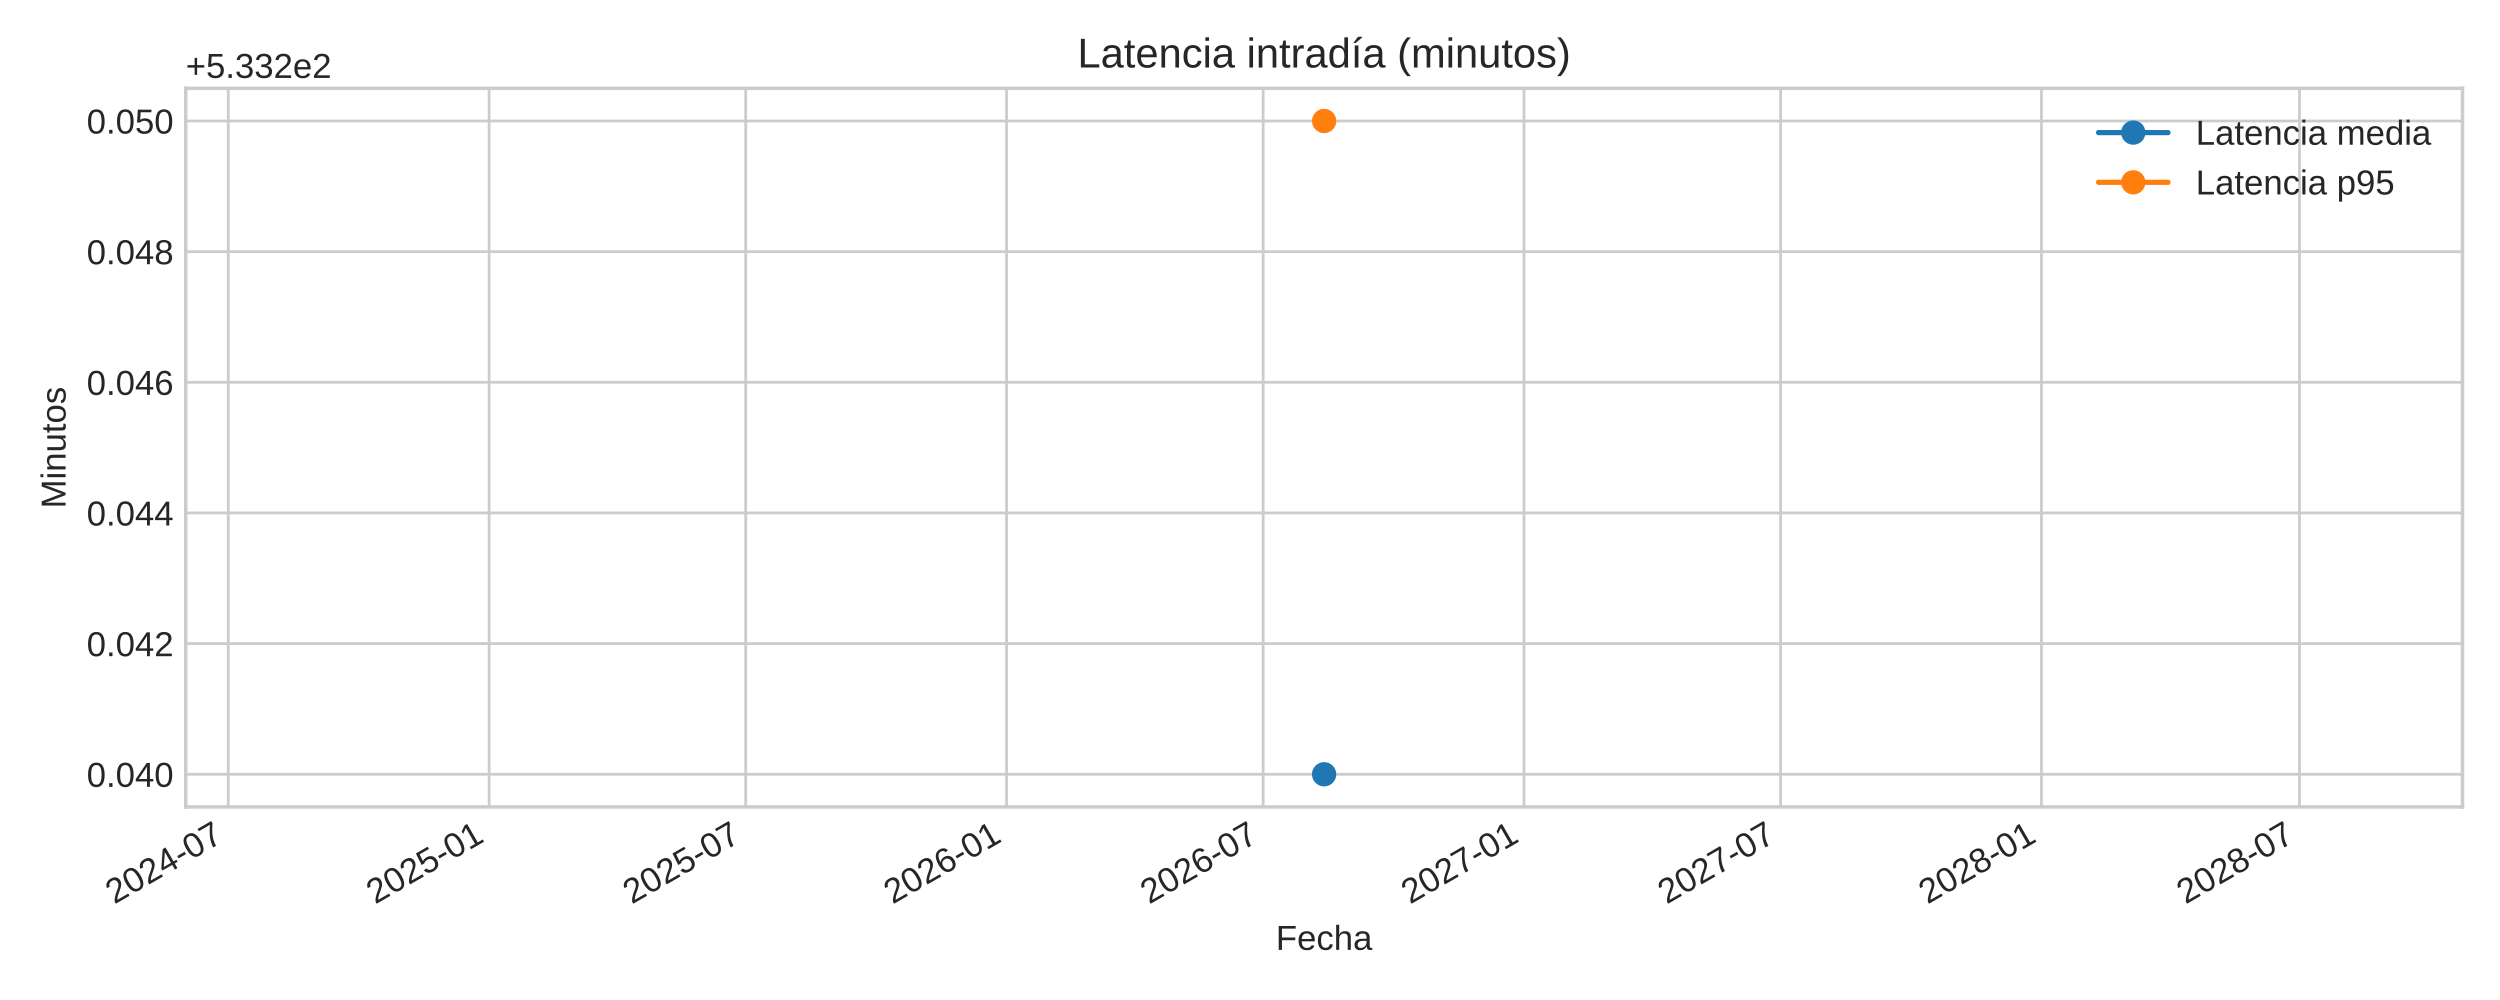
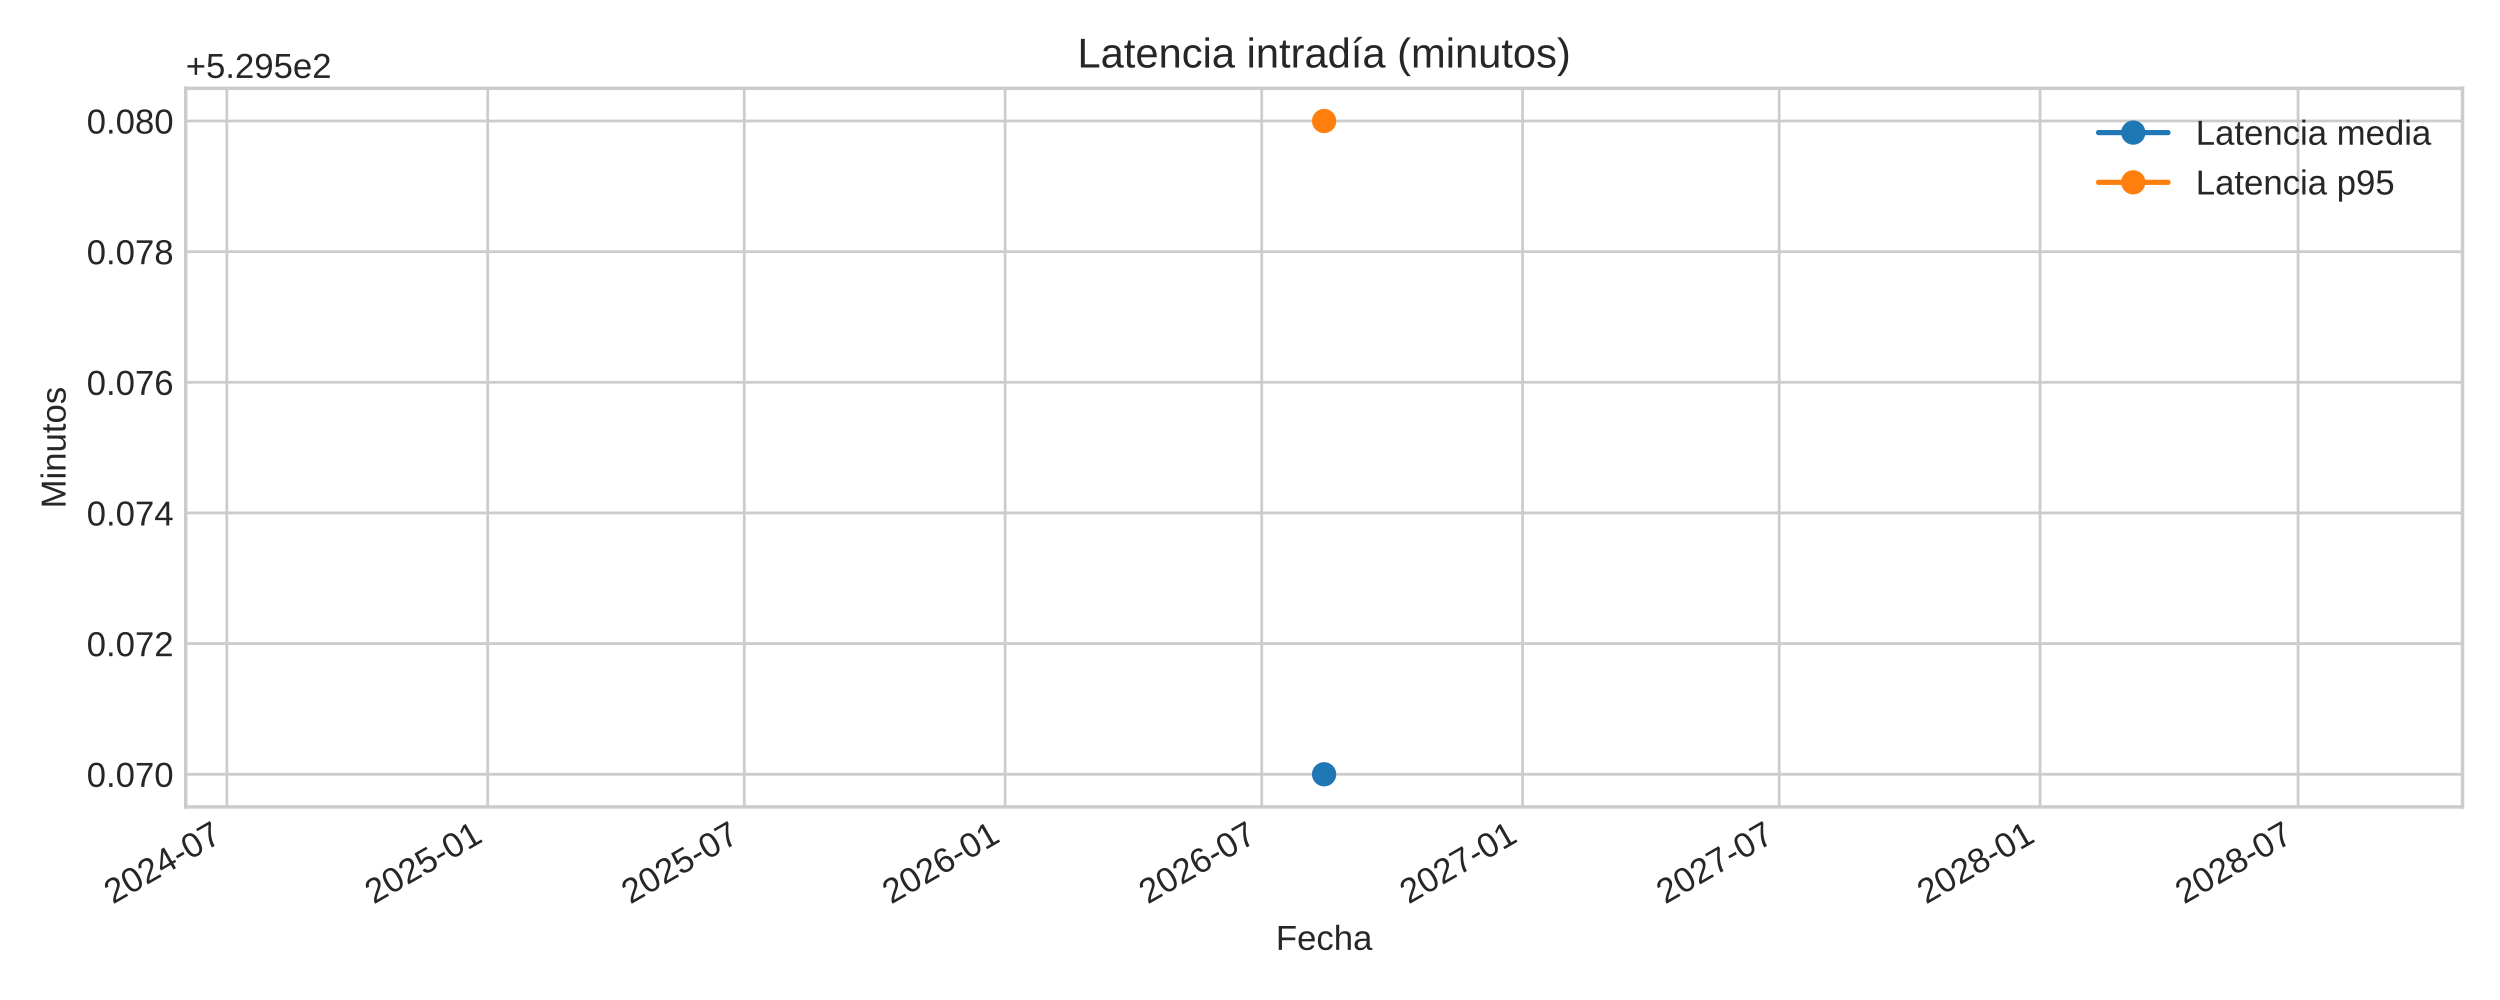
<svg xmlns="http://www.w3.org/2000/svg" xmlns:xlink="http://www.w3.org/1999/xlink" width="720pt" height="288pt" viewBox="0 0 720 288" version="1.1">
  <defs>
    <style type="text/css">*{stroke-linejoin: round; stroke-linecap: butt}</style>
  </defs>
  <g id="figure_1">
    <g id="patch_1">
      <path d="M 0 288  L 720 288  L 720 0  L 0 0  z " style="fill: #ffffff" />
    </g>
    <g id="axes_1">
      <g id="patch_2">
        <path d="M 53.49 232.395  L 709.2 232.395  L 709.2 25.44  L 53.49 25.44  z " style="fill: #ffffff" />
      </g>
      <g id="matplotlib.axis_1">
        <g id="xtick_1">
          <g id="line2d_1">
-             <path d="M 65.739 232.395  L 65.739 25.44  " clip-path="url(#pa0dfdfe27e)" style="fill: none; stroke: #cccccc; stroke-width: 0.8; stroke-linecap: round" />
+             <path d="M 65.33 232.395  L 65.33 25.44  " clip-path="url(#pb2ac62f173)" style="fill: none; stroke: #cccccc; stroke-width: 0.8; stroke-linecap: round" />
          </g>
          <g id="line2d_2" />
          <g id="text_1">
-             <g style="fill: #262626" transform="translate(32.92206 260.5191) rotate(-30) scale(0.1 -0.1)">
+             <g style="fill: #262626" transform="translate(32.51377 260.5191) rotate(-30) scale(0.1 -0.1)">
              <defs>
                <path id="LiberationSans-32" d="M 322 0  L 322 397  Q 481 763 711 1042  Q 941 1322 1194 1548  Q 1447 1775 1695 1969  Q 1944 2163 2144 2356  Q 2344 2550 2467 2762  Q 2591 2975 2591 3244  Q 2591 3606 2378 3806  Q 2166 4006 1788 4006  Q 1428 4006 1195 3811  Q 963 3616 922 3263  L 347 3316  Q 409 3844 795 4156  Q 1181 4469 1788 4469  Q 2453 4469 2811 4155  Q 3169 3841 3169 3263  Q 3169 3006 3051 2753  Q 2934 2500 2703 2247  Q 2472 1994 1819 1463  Q 1459 1169 1246 933  Q 1034 697 941 478  L 3238 478  L 3238 0  L 322 0  z " transform="scale(0.015625)" />
                <path id="LiberationSans-30" d="M 3309 2203  Q 3309 1100 2920 518  Q 2531 -63 1772 -63  Q 1013 -63 631 515  Q 250 1094 250 2203  Q 250 3338 620 3903  Q 991 4469 1791 4469  Q 2569 4469 2939 3897  Q 3309 3325 3309 2203  z M 2738 2203  Q 2738 3156 2517 3584  Q 2297 4013 1791 4013  Q 1272 4013 1045 3591  Q 819 3169 819 2203  Q 819 1266 1048 831  Q 1278 397 1778 397  Q 2275 397 2506 840  Q 2738 1284 2738 2203  z " transform="scale(0.015625)" />
                <path id="LiberationSans-34" d="M 2753 997  L 2753 0  L 2222 0  L 2222 997  L 147 997  L 147 1434  L 2163 4403  L 2753 4403  L 2753 1441  L 3372 1441  L 3372 997  L 2753 997  z M 2222 3769  Q 2216 3750 2134 3603  Q 2053 3456 2013 3397  L 884 1734  L 716 1503  L 666 1441  L 2222 1441  L 2222 3769  z " transform="scale(0.015625)" />
                <path id="LiberationSans-2d" d="M 284 1450  L 284 1950  L 1847 1950  L 1847 1450  L 284 1450  z " transform="scale(0.015625)" />
                <path id="LiberationSans-37" d="M 3238 3947  Q 2563 2916 2284 2331  Q 2006 1747 1867 1178  Q 1728 609 1728 0  L 1141 0  Q 1141 844 1498 1776  Q 1856 2709 2694 3925  L 328 3925  L 328 4403  L 3238 4403  L 3238 3947  z " transform="scale(0.015625)" />
              </defs>
              <use xlink:href="#LiberationSans-32" />
              <use xlink:href="#LiberationSans-30" x="55.615" />
              <use xlink:href="#LiberationSans-32" x="111.23" />
              <use xlink:href="#LiberationSans-34" x="166.846" />
              <use xlink:href="#LiberationSans-2d" x="222.461" />
              <use xlink:href="#LiberationSans-30" x="255.762" />
              <use xlink:href="#LiberationSans-37" x="311.377" />
            </g>
          </g>
        </g>
        <g id="xtick_2">
          <g id="line2d_3">
-             <path d="M 140.864 232.395  L 140.864 25.44  " clip-path="url(#pa0dfdfe27e)" style="fill: none; stroke: #cccccc; stroke-width: 0.8; stroke-linecap: round" />
+             <path d="M 140.455 232.395  L 140.455 25.44  " clip-path="url(#pb2ac62f173)" style="fill: none; stroke: #cccccc; stroke-width: 0.8; stroke-linecap: round" />
          </g>
          <g id="line2d_4" />
          <g id="text_2">
-             <g style="fill: #262626" transform="translate(108.047 260.5191) rotate(-30) scale(0.1 -0.1)">
+             <g style="fill: #262626" transform="translate(107.6387 260.5191) rotate(-30) scale(0.1 -0.1)">
              <defs>
                <path id="LiberationSans-35" d="M 3291 1434  Q 3291 738 2877 337  Q 2463 -63 1728 -63  Q 1113 -63 734 206  Q 356 475 256 984  L 825 1050  Q 1003 397 1741 397  Q 2194 397 2450 670  Q 2706 944 2706 1422  Q 2706 1838 2448 2094  Q 2191 2350 1753 2350  Q 1525 2350 1328 2278  Q 1131 2206 934 2034  L 384 2034  L 531 4403  L 3034 4403  L 3034 3925  L 1044 3925  L 959 2528  Q 1325 2809 1869 2809  Q 2519 2809 2905 2428  Q 3291 2047 3291 1434  z " transform="scale(0.015625)" />
                <path id="LiberationSans-31" d="M 488 0  L 488 478  L 1609 478  L 1609 3866  L 616 3156  L 616 3688  L 1656 4403  L 2175 4403  L 2175 478  L 3247 478  L 3247 0  L 488 0  z " transform="scale(0.015625)" />
              </defs>
              <use xlink:href="#LiberationSans-32" />
              <use xlink:href="#LiberationSans-30" x="55.615" />
              <use xlink:href="#LiberationSans-32" x="111.23" />
              <use xlink:href="#LiberationSans-35" x="166.846" />
              <use xlink:href="#LiberationSans-2d" x="222.461" />
              <use xlink:href="#LiberationSans-30" x="255.762" />
              <use xlink:href="#LiberationSans-31" x="311.377" />
            </g>
          </g>
        </g>
        <g id="xtick_3">
          <g id="line2d_5">
-             <path d="M 214.764 232.395  L 214.764 25.44  " clip-path="url(#pa0dfdfe27e)" style="fill: none; stroke: #cccccc; stroke-width: 0.8; stroke-linecap: round" />
+             <path d="M 214.355 232.395  L 214.355 25.44  " clip-path="url(#pb2ac62f173)" style="fill: none; stroke: #cccccc; stroke-width: 0.8; stroke-linecap: round" />
          </g>
          <g id="line2d_6" />
          <g id="text_3">
-             <g style="fill: #262626" transform="translate(181.9471 260.5191) rotate(-30) scale(0.1 -0.1)">
+             <g style="fill: #262626" transform="translate(181.5388 260.5191) rotate(-30) scale(0.1 -0.1)">
              <use xlink:href="#LiberationSans-32" />
              <use xlink:href="#LiberationSans-30" x="55.615" />
              <use xlink:href="#LiberationSans-32" x="111.23" />
              <use xlink:href="#LiberationSans-35" x="166.846" />
              <use xlink:href="#LiberationSans-2d" x="222.461" />
              <use xlink:href="#LiberationSans-30" x="255.762" />
              <use xlink:href="#LiberationSans-37" x="311.377" />
            </g>
          </g>
        </g>
        <g id="xtick_4">
          <g id="line2d_7">
-             <path d="M 289.889 232.395  L 289.889 25.44  " clip-path="url(#pa0dfdfe27e)" style="fill: none; stroke: #cccccc; stroke-width: 0.8; stroke-linecap: round" />
+             <path d="M 289.48 232.395  L 289.48 25.44  " clip-path="url(#pb2ac62f173)" style="fill: none; stroke: #cccccc; stroke-width: 0.8; stroke-linecap: round" />
          </g>
          <g id="line2d_8" />
          <g id="text_4">
-             <g style="fill: #262626" transform="translate(257.072 260.5191) rotate(-30) scale(0.1 -0.1)">
+             <g style="fill: #262626" transform="translate(256.6637 260.5191) rotate(-30) scale(0.1 -0.1)">
              <defs>
                <path id="LiberationSans-36" d="M 3278 1441  Q 3278 744 2900 340  Q 2522 -63 1856 -63  Q 1113 -63 719 490  Q 325 1044 325 2100  Q 325 3244 734 3856  Q 1144 4469 1900 4469  Q 2897 4469 3156 3572  L 2619 3475  Q 2453 4013 1894 4013  Q 1413 4013 1148 3564  Q 884 3116 884 2266  Q 1038 2550 1316 2698  Q 1594 2847 1953 2847  Q 2563 2847 2920 2465  Q 3278 2084 3278 1441  z M 2706 1416  Q 2706 1894 2472 2153  Q 2238 2413 1819 2413  Q 1425 2413 1183 2183  Q 941 1953 941 1550  Q 941 1041 1192 716  Q 1444 391 1838 391  Q 2244 391 2475 664  Q 2706 938 2706 1416  z " transform="scale(0.015625)" />
              </defs>
              <use xlink:href="#LiberationSans-32" />
              <use xlink:href="#LiberationSans-30" x="55.615" />
              <use xlink:href="#LiberationSans-32" x="111.23" />
              <use xlink:href="#LiberationSans-36" x="166.846" />
              <use xlink:href="#LiberationSans-2d" x="222.461" />
              <use xlink:href="#LiberationSans-30" x="255.762" />
              <use xlink:href="#LiberationSans-31" x="311.377" />
            </g>
          </g>
        </g>
        <g id="xtick_5">
          <g id="line2d_9">
-             <path d="M 363.789 232.395  L 363.789 25.44  " clip-path="url(#pa0dfdfe27e)" style="fill: none; stroke: #cccccc; stroke-width: 0.8; stroke-linecap: round" />
+             <path d="M 363.38 232.395  L 363.38 25.44  " clip-path="url(#pb2ac62f173)" style="fill: none; stroke: #cccccc; stroke-width: 0.8; stroke-linecap: round" />
          </g>
          <g id="line2d_10" />
          <g id="text_5">
-             <g style="fill: #262626" transform="translate(330.9721 260.5191) rotate(-30) scale(0.1 -0.1)">
+             <g style="fill: #262626" transform="translate(330.5638 260.5191) rotate(-30) scale(0.1 -0.1)">
              <use xlink:href="#LiberationSans-32" />
              <use xlink:href="#LiberationSans-30" x="55.615" />
              <use xlink:href="#LiberationSans-32" x="111.23" />
              <use xlink:href="#LiberationSans-36" x="166.846" />
              <use xlink:href="#LiberationSans-2d" x="222.461" />
              <use xlink:href="#LiberationSans-30" x="255.762" />
              <use xlink:href="#LiberationSans-37" x="311.377" />
            </g>
          </g>
        </g>
        <g id="xtick_6">
          <g id="line2d_11">
-             <path d="M 438.914 232.395  L 438.914 25.44  " clip-path="url(#pa0dfdfe27e)" style="fill: none; stroke: #cccccc; stroke-width: 0.8; stroke-linecap: round" />
+             <path d="M 438.505 232.395  L 438.505 25.44  " clip-path="url(#pb2ac62f173)" style="fill: none; stroke: #cccccc; stroke-width: 0.8; stroke-linecap: round" />
          </g>
          <g id="line2d_12" />
          <g id="text_6">
-             <g style="fill: #262626" transform="translate(406.097 260.5191) rotate(-30) scale(0.1 -0.1)">
+             <g style="fill: #262626" transform="translate(405.6887 260.5191) rotate(-30) scale(0.1 -0.1)">
              <use xlink:href="#LiberationSans-32" />
              <use xlink:href="#LiberationSans-30" x="55.615" />
              <use xlink:href="#LiberationSans-32" x="111.23" />
              <use xlink:href="#LiberationSans-37" x="166.846" />
              <use xlink:href="#LiberationSans-2d" x="222.461" />
              <use xlink:href="#LiberationSans-30" x="255.762" />
              <use xlink:href="#LiberationSans-31" x="311.377" />
            </g>
          </g>
        </g>
        <g id="xtick_7">
          <g id="line2d_13">
-             <path d="M 512.814 232.395  L 512.814 25.44  " clip-path="url(#pa0dfdfe27e)" style="fill: none; stroke: #cccccc; stroke-width: 0.8; stroke-linecap: round" />
+             <path d="M 512.405 232.395  L 512.405 25.44  " clip-path="url(#pb2ac62f173)" style="fill: none; stroke: #cccccc; stroke-width: 0.8; stroke-linecap: round" />
          </g>
          <g id="line2d_14" />
          <g id="text_7">
-             <g style="fill: #262626" transform="translate(479.9971 260.5191) rotate(-30) scale(0.1 -0.1)">
+             <g style="fill: #262626" transform="translate(479.5888 260.5191) rotate(-30) scale(0.1 -0.1)">
              <use xlink:href="#LiberationSans-32" />
              <use xlink:href="#LiberationSans-30" x="55.615" />
              <use xlink:href="#LiberationSans-32" x="111.23" />
              <use xlink:href="#LiberationSans-37" x="166.846" />
              <use xlink:href="#LiberationSans-2d" x="222.461" />
              <use xlink:href="#LiberationSans-30" x="255.762" />
              <use xlink:href="#LiberationSans-37" x="311.377" />
            </g>
          </g>
        </g>
        <g id="xtick_8">
          <g id="line2d_15">
-             <path d="M 587.939 232.395  L 587.939 25.44  " clip-path="url(#pa0dfdfe27e)" style="fill: none; stroke: #cccccc; stroke-width: 0.8; stroke-linecap: round" />
+             <path d="M 587.53 232.395  L 587.53 25.44  " clip-path="url(#pb2ac62f173)" style="fill: none; stroke: #cccccc; stroke-width: 0.8; stroke-linecap: round" />
          </g>
          <g id="line2d_16" />
          <g id="text_8">
-             <g style="fill: #262626" transform="translate(555.122 260.5191) rotate(-30) scale(0.1 -0.1)">
+             <g style="fill: #262626" transform="translate(554.7137 260.5191) rotate(-30) scale(0.1 -0.1)">
              <defs>
                <path id="LiberationSans-38" d="M 3281 1228  Q 3281 619 2893 278  Q 2506 -63 1781 -63  Q 1075 -63 676 271  Q 278 606 278 1222  Q 278 1653 525 1947  Q 772 2241 1156 2303  L 1156 2316  Q 797 2400 589 2681  Q 381 2963 381 3341  Q 381 3844 757 4156  Q 1134 4469 1769 4469  Q 2419 4469 2795 4162  Q 3172 3856 3172 3334  Q 3172 2956 2962 2675  Q 2753 2394 2391 2322  L 2391 2309  Q 2813 2241 3047 1952  Q 3281 1663 3281 1228  z M 2588 3303  Q 2588 4050 1769 4050  Q 1372 4050 1164 3862  Q 956 3675 956 3303  Q 956 2925 1170 2726  Q 1384 2528 1775 2528  Q 2172 2528 2380 2711  Q 2588 2894 2588 3303  z M 2697 1281  Q 2697 1691 2453 1898  Q 2209 2106 1769 2106  Q 1341 2106 1100 1882  Q 859 1659 859 1269  Q 859 359 1788 359  Q 2247 359 2472 579  Q 2697 800 2697 1281  z " transform="scale(0.015625)" />
              </defs>
              <use xlink:href="#LiberationSans-32" />
              <use xlink:href="#LiberationSans-30" x="55.615" />
              <use xlink:href="#LiberationSans-32" x="111.23" />
              <use xlink:href="#LiberationSans-38" x="166.846" />
              <use xlink:href="#LiberationSans-2d" x="222.461" />
              <use xlink:href="#LiberationSans-30" x="255.762" />
              <use xlink:href="#LiberationSans-31" x="311.377" />
            </g>
          </g>
        </g>
        <g id="xtick_9">
          <g id="line2d_17">
-             <path d="M 662.247 232.395  L 662.247 25.44  " clip-path="url(#pa0dfdfe27e)" style="fill: none; stroke: #cccccc; stroke-width: 0.8; stroke-linecap: round" />
+             <path d="M 661.839 232.395  L 661.839 25.44  " clip-path="url(#pb2ac62f173)" style="fill: none; stroke: #cccccc; stroke-width: 0.8; stroke-linecap: round" />
          </g>
          <g id="line2d_18" />
          <g id="text_9">
-             <g style="fill: #262626" transform="translate(629.4303 260.5191) rotate(-30) scale(0.1 -0.1)">
+             <g style="fill: #262626" transform="translate(629.0221 260.5191) rotate(-30) scale(0.1 -0.1)">
              <use xlink:href="#LiberationSans-32" />
              <use xlink:href="#LiberationSans-30" x="55.615" />
              <use xlink:href="#LiberationSans-32" x="111.23" />
              <use xlink:href="#LiberationSans-38" x="166.846" />
              <use xlink:href="#LiberationSans-2d" x="222.461" />
              <use xlink:href="#LiberationSans-30" x="255.762" />
              <use xlink:href="#LiberationSans-37" x="311.377" />
            </g>
          </g>
        </g>
        <g id="text_10">
          <g style="fill: #262626" transform="translate(367.4497 273.563) scale(0.1 -0.1)">
            <defs>
              <path id="LiberationSans-46" d="M 1122 3916  L 1122 2278  L 3578 2278  L 3578 1784  L 1122 1784  L 1122 0  L 525 0  L 525 4403  L 3653 4403  L 3653 3916  L 1122 3916  z " transform="scale(0.015625)" />
              <path id="LiberationSans-65" d="M 863 1572  Q 863 991 1103 675  Q 1344 359 1806 359  Q 2172 359 2392 506  Q 2613 653 2691 878  L 3184 738  Q 2881 -63 1806 -63  Q 1056 -63 664 384  Q 272 831 272 1713  Q 272 2550 664 2997  Q 1056 3444 1784 3444  Q 3275 3444 3275 1647  L 3275 1572  L 863 1572  z M 2694 2003  Q 2647 2538 2422 2783  Q 2197 3028 1775 3028  Q 1366 3028 1127 2754  Q 888 2481 869 2003  L 2694 2003  z " transform="scale(0.015625)" />
              <path id="LiberationSans-63" d="M 859 1706  Q 859 1031 1071 706  Q 1284 381 1713 381  Q 2013 381 2214 543  Q 2416 706 2463 1044  L 3031 1006  Q 2966 519 2616 228  Q 2266 -63 1728 -63  Q 1019 -63 645 385  Q 272 834 272 1694  Q 272 2547 647 2995  Q 1022 3444 1722 3444  Q 2241 3444 2583 3175  Q 2925 2906 3013 2434  L 2434 2391  Q 2391 2672 2212 2837  Q 2034 3003 1706 3003  Q 1259 3003 1059 2706  Q 859 2409 859 1706  z " transform="scale(0.015625)" />
              <path id="LiberationSans-68" d="M 991 2803  Q 1172 3134 1426 3289  Q 1681 3444 2072 3444  Q 2622 3444 2883 3170  Q 3144 2897 3144 2253  L 3144 0  L 2578 0  L 2578 2144  Q 2578 2500 2512 2673  Q 2447 2847 2297 2928  Q 2147 3009 1881 3009  Q 1484 3009 1245 2734  Q 1006 2459 1006 1994  L 1006 0  L 444 0  L 444 4638  L 1006 4638  L 1006 3431  Q 1006 3241 995 3037  Q 984 2834 981 2803  L 991 2803  z " transform="scale(0.015625)" />
              <path id="LiberationSans-61" d="M 1294 -63  Q 784 -63 528 206  Q 272 475 272 944  Q 272 1469 617 1750  Q 963 2031 1731 2050  L 2491 2063  L 2491 2247  Q 2491 2659 2316 2837  Q 2141 3016 1766 3016  Q 1388 3016 1216 2887  Q 1044 2759 1009 2478  L 422 2531  Q 566 3444 1778 3444  Q 2416 3444 2737 3151  Q 3059 2859 3059 2306  L 3059 850  Q 3059 600 3125 473  Q 3191 347 3375 347  Q 3456 347 3559 369  L 3559 19  Q 3347 -31 3125 -31  Q 2813 -31 2670 133  Q 2528 297 2509 647  L 2491 647  Q 2275 259 1989 98  Q 1703 -63 1294 -63  z M 1422 359  Q 1731 359 1972 500  Q 2213 641 2352 886  Q 2491 1131 2491 1391  L 2491 1669  L 1875 1656  Q 1478 1650 1273 1575  Q 1069 1500 959 1344  Q 850 1188 850 934  Q 850 659 998 509  Q 1147 359 1422 359  z " transform="scale(0.015625)" />
            </defs>
            <use xlink:href="#LiberationSans-46" />
            <use xlink:href="#LiberationSans-65" x="61.084" />
            <use xlink:href="#LiberationSans-63" x="116.699" />
            <use xlink:href="#LiberationSans-68" x="166.699" />
            <use xlink:href="#LiberationSans-61" x="222.314" />
          </g>
        </g>
      </g>
      <g id="matplotlib.axis_2">
        <g id="ytick_1">
          <g id="line2d_19">
-             <path d="M 53.49 222.988  L 709.2 222.988  " clip-path="url(#pa0dfdfe27e)" style="fill: none; stroke: #cccccc; stroke-width: 0.8; stroke-linecap: round" />
+             <path d="M 53.49 222.988  L 709.2 222.988  " clip-path="url(#pb2ac62f173)" style="fill: none; stroke: #cccccc; stroke-width: 0.8; stroke-linecap: round" />
          </g>
          <g id="line2d_20" />
          <g id="text_11">
            <g style="fill: #262626" transform="translate(24.96813 226.6118) scale(0.1 -0.1)">
              <defs>
                <path id="LiberationSans-2e" d="M 584 0  L 584 684  L 1194 684  L 1194 0  L 584 0  z " transform="scale(0.015625)" />
              </defs>
              <use xlink:href="#LiberationSans-30" />
              <use xlink:href="#LiberationSans-2e" x="55.615" />
              <use xlink:href="#LiberationSans-30" x="83.398" />
-               <use xlink:href="#LiberationSans-34" x="139.014" />
+               <use xlink:href="#LiberationSans-37" x="139.014" />
              <use xlink:href="#LiberationSans-30" x="194.629" />
            </g>
          </g>
        </g>
        <g id="ytick_2">
          <g id="line2d_21">
-             <path d="M 53.49 185.36  L 709.2 185.36  " clip-path="url(#pa0dfdfe27e)" style="fill: none; stroke: #cccccc; stroke-width: 0.8; stroke-linecap: round" />
+             <path d="M 53.49 185.36  L 709.2 185.36  " clip-path="url(#pb2ac62f173)" style="fill: none; stroke: #cccccc; stroke-width: 0.8; stroke-linecap: round" />
          </g>
          <g id="line2d_22" />
          <g id="text_12">
            <g style="fill: #262626" transform="translate(24.96813 188.9836) scale(0.1 -0.1)">
              <use xlink:href="#LiberationSans-30" />
              <use xlink:href="#LiberationSans-2e" x="55.615" />
              <use xlink:href="#LiberationSans-30" x="83.398" />
-               <use xlink:href="#LiberationSans-34" x="139.014" />
+               <use xlink:href="#LiberationSans-37" x="139.014" />
              <use xlink:href="#LiberationSans-32" x="194.629" />
            </g>
          </g>
        </g>
        <g id="ytick_3">
          <g id="line2d_23">
-             <path d="M 53.49 147.732  L 709.2 147.732  " clip-path="url(#pa0dfdfe27e)" style="fill: none; stroke: #cccccc; stroke-width: 0.8; stroke-linecap: round" />
+             <path d="M 53.49 147.732  L 709.2 147.732  " clip-path="url(#pb2ac62f173)" style="fill: none; stroke: #cccccc; stroke-width: 0.8; stroke-linecap: round" />
          </g>
          <g id="line2d_24" />
          <g id="text_13">
            <g style="fill: #262626" transform="translate(24.96813 151.3553) scale(0.1 -0.1)">
              <use xlink:href="#LiberationSans-30" />
              <use xlink:href="#LiberationSans-2e" x="55.615" />
              <use xlink:href="#LiberationSans-30" x="83.398" />
-               <use xlink:href="#LiberationSans-34" x="139.014" />
+               <use xlink:href="#LiberationSans-37" x="139.014" />
              <use xlink:href="#LiberationSans-34" x="194.629" />
            </g>
          </g>
        </g>
        <g id="ytick_4">
          <g id="line2d_25">
-             <path d="M 53.49 110.104  L 709.2 110.104  " clip-path="url(#pa0dfdfe27e)" style="fill: none; stroke: #cccccc; stroke-width: 0.8; stroke-linecap: round" />
+             <path d="M 53.49 110.104  L 709.2 110.104  " clip-path="url(#pb2ac62f173)" style="fill: none; stroke: #cccccc; stroke-width: 0.8; stroke-linecap: round" />
          </g>
          <g id="line2d_26" />
          <g id="text_14">
            <g style="fill: #262626" transform="translate(24.96813 113.727) scale(0.1 -0.1)">
              <use xlink:href="#LiberationSans-30" />
              <use xlink:href="#LiberationSans-2e" x="55.615" />
              <use xlink:href="#LiberationSans-30" x="83.398" />
-               <use xlink:href="#LiberationSans-34" x="139.014" />
+               <use xlink:href="#LiberationSans-37" x="139.014" />
              <use xlink:href="#LiberationSans-36" x="194.629" />
            </g>
          </g>
        </g>
        <g id="ytick_5">
          <g id="line2d_27">
-             <path d="M 53.49 72.475  L 709.2 72.475  " clip-path="url(#pa0dfdfe27e)" style="fill: none; stroke: #cccccc; stroke-width: 0.8; stroke-linecap: round" />
+             <path d="M 53.49 72.475  L 709.2 72.475  " clip-path="url(#pb2ac62f173)" style="fill: none; stroke: #cccccc; stroke-width: 0.8; stroke-linecap: round" />
          </g>
          <g id="line2d_28" />
          <g id="text_15">
            <g style="fill: #262626" transform="translate(24.96813 76.09877) scale(0.1 -0.1)">
              <use xlink:href="#LiberationSans-30" />
              <use xlink:href="#LiberationSans-2e" x="55.615" />
              <use xlink:href="#LiberationSans-30" x="83.398" />
-               <use xlink:href="#LiberationSans-34" x="139.014" />
+               <use xlink:href="#LiberationSans-37" x="139.014" />
              <use xlink:href="#LiberationSans-38" x="194.629" />
            </g>
          </g>
        </g>
        <g id="ytick_6">
          <g id="line2d_29">
-             <path d="M 53.49 34.847  L 709.2 34.847  " clip-path="url(#pa0dfdfe27e)" style="fill: none; stroke: #cccccc; stroke-width: 0.8; stroke-linecap: round" />
+             <path d="M 53.49 34.847  L 709.2 34.847  " clip-path="url(#pb2ac62f173)" style="fill: none; stroke: #cccccc; stroke-width: 0.8; stroke-linecap: round" />
          </g>
          <g id="line2d_30" />
          <g id="text_16">
            <g style="fill: #262626" transform="translate(24.96813 38.4705) scale(0.1 -0.1)">
              <use xlink:href="#LiberationSans-30" />
              <use xlink:href="#LiberationSans-2e" x="55.615" />
              <use xlink:href="#LiberationSans-30" x="83.398" />
-               <use xlink:href="#LiberationSans-35" x="139.014" />
+               <use xlink:href="#LiberationSans-38" x="139.014" />
              <use xlink:href="#LiberationSans-30" x="194.629" />
            </g>
          </g>
        </g>
        <g id="text_17">
          <g style="fill: #262626" transform="translate(18.89313 146.424) rotate(-90) scale(0.1 -0.1)">
            <defs>
              <path id="LiberationSans-4d" d="M 4269 0  L 4269 2938  Q 4269 3425 4297 3875  Q 4144 3316 4022 3000  L 2884 0  L 2466 0  L 1313 3000  L 1138 3531  L 1034 3875  L 1044 3528  L 1056 2938  L 1056 0  L 525 0  L 525 4403  L 1309 4403  L 2481 1350  Q 2544 1166 2601 955  Q 2659 744 2678 650  Q 2703 775 2783 1029  Q 2863 1284 2891 1350  L 4041 4403  L 4806 4403  L 4806 0  L 4269 0  z " transform="scale(0.015625)" />
              <path id="LiberationSans-69" d="M 428 4100  L 428 4638  L 991 4638  L 991 4100  L 428 4100  z M 428 0  L 428 3381  L 991 3381  L 991 0  L 428 0  z " transform="scale(0.015625)" />
              <path id="LiberationSans-6e" d="M 2578 0  L 2578 2144  Q 2578 2478 2512 2662  Q 2447 2847 2303 2928  Q 2159 3009 1881 3009  Q 1475 3009 1240 2731  Q 1006 2453 1006 1959  L 1006 0  L 444 0  L 444 2659  Q 444 3250 425 3381  L 956 3381  Q 959 3366 962 3297  Q 966 3228 970 3139  Q 975 3050 981 2803  L 991 2803  Q 1184 3153 1439 3298  Q 1694 3444 2072 3444  Q 2628 3444 2886 3167  Q 3144 2891 3144 2253  L 3144 0  L 2578 0  z " transform="scale(0.015625)" />
              <path id="LiberationSans-75" d="M 981 3381  L 981 1238  Q 981 903 1047 718  Q 1113 534 1256 453  Q 1400 372 1678 372  Q 2084 372 2318 650  Q 2553 928 2553 1422  L 2553 3381  L 3116 3381  L 3116 722  Q 3116 131 3134 0  L 2603 0  Q 2600 16 2597 84  Q 2594 153 2589 242  Q 2584 331 2578 578  L 2569 578  Q 2375 228 2120 82  Q 1866 -63 1488 -63  Q 931 -63 673 214  Q 416 491 416 1128  L 416 3381  L 981 3381  z " transform="scale(0.015625)" />
              <path id="LiberationSans-74" d="M 1731 25  Q 1453 -50 1163 -50  Q 488 -50 488 716  L 488 2972  L 97 2972  L 97 3381  L 509 3381  L 675 4138  L 1050 4138  L 1050 3381  L 1675 3381  L 1675 2972  L 1050 2972  L 1050 838  Q 1050 594 1129 495  Q 1209 397 1406 397  Q 1519 397 1731 441  L 1731 25  z " transform="scale(0.015625)" />
              <path id="LiberationSans-6f" d="M 3291 1694  Q 3291 806 2900 371  Q 2509 -63 1766 -63  Q 1025 -63 647 389  Q 269 841 269 1694  Q 269 3444 1784 3444  Q 2559 3444 2925 3017  Q 3291 2591 3291 1694  z M 2700 1694  Q 2700 2394 2492 2711  Q 2284 3028 1794 3028  Q 1300 3028 1079 2704  Q 859 2381 859 1694  Q 859 1025 1076 689  Q 1294 353 1759 353  Q 2266 353 2483 678  Q 2700 1003 2700 1694  z " transform="scale(0.015625)" />
              <path id="LiberationSans-73" d="M 2969 934  Q 2969 456 2608 196  Q 2247 -63 1597 -63  Q 966 -63 623 145  Q 281 353 178 794  L 675 891  Q 747 619 972 492  Q 1197 366 1597 366  Q 2025 366 2223 497  Q 2422 628 2422 891  Q 2422 1091 2284 1216  Q 2147 1341 1841 1422  L 1438 1528  Q 953 1653 748 1773  Q 544 1894 428 2066  Q 313 2238 313 2488  Q 313 2950 642 3192  Q 972 3434 1603 3434  Q 2163 3434 2492 3237  Q 2822 3041 2909 2606  L 2403 2544  Q 2356 2769 2151 2889  Q 1947 3009 1603 3009  Q 1222 3009 1040 2893  Q 859 2778 859 2544  Q 859 2400 934 2306  Q 1009 2213 1156 2147  Q 1303 2081 1775 1966  Q 2222 1853 2419 1758  Q 2616 1663 2730 1547  Q 2844 1431 2906 1279  Q 2969 1128 2969 934  z " transform="scale(0.015625)" />
            </defs>
            <use xlink:href="#LiberationSans-4d" />
            <use xlink:href="#LiberationSans-69" x="83.301" />
            <use xlink:href="#LiberationSans-6e" x="105.518" />
            <use xlink:href="#LiberationSans-75" x="161.133" />
            <use xlink:href="#LiberationSans-74" x="216.748" />
            <use xlink:href="#LiberationSans-6f" x="244.531" />
            <use xlink:href="#LiberationSans-73" x="300.146" />
          </g>
        </g>
        <g id="text_18">
          <g style="fill: #262626" transform="translate(53.49 22.44) scale(0.1 -0.1)">
            <defs>
              <path id="LiberationSans-2b" d="M 2097 1900  L 2097 563  L 1638 563  L 1638 1900  L 313 1900  L 313 2356  L 1638 2356  L 1638 3694  L 2097 3694  L 2097 2356  L 3422 2356  L 3422 1900  L 2097 1900  z " transform="scale(0.015625)" />
-               <path id="LiberationSans-33" d="M 3278 1216  Q 3278 606 2890 271  Q 2503 -63 1784 -63  Q 1116 -63 717 239  Q 319 541 244 1131  L 825 1184  Q 938 403 1784 403  Q 2209 403 2451 612  Q 2694 822 2694 1234  Q 2694 1594 2417 1795  Q 2141 1997 1619 1997  L 1300 1997  L 1300 2484  L 1606 2484  Q 2069 2484 2323 2686  Q 2578 2888 2578 3244  Q 2578 3597 2370 3801  Q 2163 4006 1753 4006  Q 1381 4006 1151 3815  Q 922 3625 884 3278  L 319 3322  Q 381 3863 767 4166  Q 1153 4469 1759 4469  Q 2422 4469 2789 4161  Q 3156 3853 3156 3303  Q 3156 2881 2920 2617  Q 2684 2353 2234 2259  L 2234 2247  Q 2728 2194 3003 1916  Q 3278 1638 3278 1216  z " transform="scale(0.015625)" />
+               <path id="LiberationSans-39" d="M 3256 2291  Q 3256 1156 2842 546  Q 2428 -63 1663 -63  Q 1147 -63 836 154  Q 525 372 391 856  L 928 941  Q 1097 391 1672 391  Q 2156 391 2422 841  Q 2688 1291 2700 2125  Q 2575 1844 2272 1673  Q 1969 1503 1606 1503  Q 1013 1503 656 1909  Q 300 2316 300 2988  Q 300 3678 687 4073  Q 1075 4469 1766 4469  Q 2500 4469 2878 3925  Q 3256 3381 3256 2291  z M 2644 2834  Q 2644 3366 2400 3689  Q 2156 4013 1747 4013  Q 1341 4013 1106 3736  Q 872 3459 872 2988  Q 872 2506 1106 2226  Q 1341 1947 1741 1947  Q 1984 1947 2193 2058  Q 2403 2169 2523 2372  Q 2644 2575 2644 2834  z " transform="scale(0.015625)" />
            </defs>
            <use xlink:href="#LiberationSans-2b" />
            <use xlink:href="#LiberationSans-35" x="58.398" />
            <use xlink:href="#LiberationSans-2e" x="114.014" />
-             <use xlink:href="#LiberationSans-33" x="141.797" />
-             <use xlink:href="#LiberationSans-33" x="197.412" />
-             <use xlink:href="#LiberationSans-32" x="253.027" />
+             <use xlink:href="#LiberationSans-32" x="141.797" />
+             <use xlink:href="#LiberationSans-39" x="197.412" />
+             <use xlink:href="#LiberationSans-35" x="253.027" />
            <use xlink:href="#LiberationSans-65" x="308.643" />
            <use xlink:href="#LiberationSans-32" x="364.258" />
          </g>
        </g>
      </g>
      <g id="line2d_31">
-         <path d="M 381.345 222.988  " clip-path="url(#pa0dfdfe27e)" style="fill: none; stroke: #1f77b4; stroke-width: 1.5; stroke-linecap: round" />
+         <path d="M 381.345 222.988  " clip-path="url(#pb2ac62f173)" style="fill: none; stroke: #1f77b4; stroke-width: 1.5; stroke-linecap: round" />
        <defs>
-           <path id="mb1e5bae949" d="M 0 3  C 0.796 3 1.559 2.684 2.121 2.121  C 2.684 1.559 3 0.796 3 0  C 3 -0.796 2.684 -1.559 2.121 -2.121  C 1.559 -2.684 0.796 -3 0 -3  C -0.796 -3 -1.559 -2.684 -2.121 -2.121  C -2.684 -1.559 -3 -0.796 -3 0  C -3 0.796 -2.684 1.559 -2.121 2.121  C -1.559 2.684 -0.796 3 0 3  z " style="stroke: #1f77b4" />
+           <path id="m710bde44bb" d="M 0 3  C 0.796 3 1.559 2.684 2.121 2.121  C 2.684 1.559 3 0.796 3 0  C 3 -0.796 2.684 -1.559 2.121 -2.121  C 1.559 -2.684 0.796 -3 0 -3  C -0.796 -3 -1.559 -2.684 -2.121 -2.121  C -2.684 -1.559 -3 -0.796 -3 0  C -3 0.796 -2.684 1.559 -2.121 2.121  C -1.559 2.684 -0.796 3 0 3  z " style="stroke: #1f77b4" />
        </defs>
-         <g clip-path="url(#pa0dfdfe27e)">
-           <use xlink:href="#mb1e5bae949" x="381.345" y="222.988" style="fill: #1f77b4; stroke: #1f77b4" />
+         <g clip-path="url(#pb2ac62f173)">
+           <use xlink:href="#m710bde44bb" x="381.345" y="222.988" style="fill: #1f77b4; stroke: #1f77b4" />
        </g>
      </g>
      <g id="line2d_32">
-         <path d="M 381.345 34.847  " clip-path="url(#pa0dfdfe27e)" style="fill: none; stroke: #ff7f0e; stroke-width: 1.5; stroke-linecap: round" />
+         <path d="M 381.345 34.847  " clip-path="url(#pb2ac62f173)" style="fill: none; stroke: #ff7f0e; stroke-width: 1.5; stroke-linecap: round" />
        <defs>
-           <path id="m0e2713625b" d="M 0 3  C 0.796 3 1.559 2.684 2.121 2.121  C 2.684 1.559 3 0.796 3 0  C 3 -0.796 2.684 -1.559 2.121 -2.121  C 1.559 -2.684 0.796 -3 0 -3  C -0.796 -3 -1.559 -2.684 -2.121 -2.121  C -2.684 -1.559 -3 -0.796 -3 0  C -3 0.796 -2.684 1.559 -2.121 2.121  C -1.559 2.684 -0.796 3 0 3  z " style="stroke: #ff7f0e" />
+           <path id="m6dd1d95fa1" d="M 0 3  C 0.796 3 1.559 2.684 2.121 2.121  C 2.684 1.559 3 0.796 3 0  C 3 -0.796 2.684 -1.559 2.121 -2.121  C 1.559 -2.684 0.796 -3 0 -3  C -0.796 -3 -1.559 -2.684 -2.121 -2.121  C -2.684 -1.559 -3 -0.796 -3 0  C -3 0.796 -2.684 1.559 -2.121 2.121  C -1.559 2.684 -0.796 3 0 3  z " style="stroke: #ff7f0e" />
        </defs>
-         <g clip-path="url(#pa0dfdfe27e)">
-           <use xlink:href="#m0e2713625b" x="381.345" y="34.847" style="fill: #ff7f0e; stroke: #ff7f0e" />
+         <g clip-path="url(#pb2ac62f173)">
+           <use xlink:href="#m6dd1d95fa1" x="381.345" y="34.847" style="fill: #ff7f0e; stroke: #ff7f0e" />
        </g>
      </g>
      <g id="patch_3">
        <path d="M 53.49 232.395  L 53.49 25.44  " style="fill: none; stroke: #cccccc; stroke-linejoin: miter; stroke-linecap: square" />
      </g>
      <g id="patch_4">
        <path d="M 709.2 232.395  L 709.2 25.44  " style="fill: none; stroke: #cccccc; stroke-linejoin: miter; stroke-linecap: square" />
      </g>
      <g id="patch_5">
        <path d="M 53.49 232.395  L 709.2 232.395  " style="fill: none; stroke: #cccccc; stroke-linejoin: miter; stroke-linecap: square" />
      </g>
      <g id="patch_6">
        <path d="M 53.49 25.44  L 709.2 25.44  " style="fill: none; stroke: #cccccc; stroke-linejoin: miter; stroke-linecap: square" />
      </g>
      <g id="text_19">
        <g style="fill: #262626" transform="translate(310.3144 19.44) scale(0.12 -0.12)">
          <defs>
            <path id="LiberationSans-4c" d="M 525 0  L 525 4403  L 1122 4403  L 1122 488  L 3347 488  L 3347 0  L 525 0  z " transform="scale(0.015625)" />
            <path id="LiberationSans-20" transform="scale(0.015625)" />
            <path id="LiberationSans-72" d="M 444 0  L 444 2594  Q 444 2950 425 3381  L 956 3381  Q 981 2806 981 2691  L 994 2691  Q 1128 3125 1303 3284  Q 1478 3444 1797 3444  Q 1909 3444 2025 3413  L 2025 2897  Q 1913 2928 1725 2928  Q 1375 2928 1190 2626  Q 1006 2325 1006 1763  L 1006 0  L 444 0  z " transform="scale(0.015625)" />
            <path id="LiberationSans-64" d="M 2566 544  Q 2409 219 2151 78  Q 1894 -63 1513 -63  Q 872 -63 570 368  Q 269 800 269 1675  Q 269 3444 1513 3444  Q 1897 3444 2153 3303  Q 2409 3163 2566 2856  L 2572 2856  L 2566 3234  L 2566 4638  L 3128 4638  L 3128 697  Q 3128 169 3147 0  L 2609 0  Q 2600 50 2589 231  Q 2578 413 2578 544  L 2566 544  z M 859 1694  Q 859 984 1046 678  Q 1234 372 1656 372  Q 2134 372 2350 703  Q 2566 1034 2566 1731  Q 2566 2403 2350 2715  Q 2134 3028 1663 3028  Q 1238 3028 1048 2714  Q 859 2400 859 1694  z " transform="scale(0.015625)" />
            <path id="LiberationSans-ed" d="M 606 0  L 606 3381  L 1169 3381  L 1169 0  L 606 0  z M 425 3753  L 425 3816  L 1103 4713  L 1750 4713  L 1750 4622  L 719 3753  L 425 3753  z " transform="scale(0.015625)" />
            <path id="LiberationSans-28" d="M 397 1663  Q 397 2566 680 3284  Q 963 4003 1550 4638  L 2094 4638  Q 1509 3988 1236 3256  Q 963 2525 963 1656  Q 963 791 1233 62  Q 1503 -666 2094 -1325  L 1550 -1325  Q 959 -688 678 32  Q 397 753 397 1650  L 397 1663  z " transform="scale(0.015625)" />
            <path id="LiberationSans-6d" d="M 2400 0  L 2400 2144  Q 2400 2634 2265 2821  Q 2131 3009 1781 3009  Q 1422 3009 1212 2734  Q 1003 2459 1003 1959  L 1003 0  L 444 0  L 444 2659  Q 444 3250 425 3381  L 956 3381  Q 959 3366 962 3297  Q 966 3228 970 3139  Q 975 3050 981 2803  L 991 2803  Q 1172 3163 1406 3303  Q 1641 3444 1978 3444  Q 2363 3444 2586 3291  Q 2809 3138 2897 2803  L 2906 2803  Q 3081 3144 3329 3294  Q 3578 3444 3931 3444  Q 4444 3444 4676 3166  Q 4909 2888 4909 2253  L 4909 0  L 4353 0  L 4353 2144  Q 4353 2634 4218 2821  Q 4084 3009 3734 3009  Q 3366 3009 3161 2736  Q 2956 2463 2956 1959  L 2956 0  L 2400 0  z " transform="scale(0.015625)" />
            <path id="LiberationSans-29" d="M 1734 1650  Q 1734 747 1451 28  Q 1169 -691 581 -1325  L 38 -1325  Q 625 -669 897 57  Q 1169 784 1169 1656  Q 1169 2528 895 3256  Q 622 3984 38 4638  L 581 4638  Q 1172 4000 1453 3279  Q 1734 2559 1734 1663  L 1734 1650  z " transform="scale(0.015625)" />
          </defs>
          <use xlink:href="#LiberationSans-4c" />
          <use xlink:href="#LiberationSans-61" x="55.615" />
          <use xlink:href="#LiberationSans-74" x="111.23" />
          <use xlink:href="#LiberationSans-65" x="139.014" />
          <use xlink:href="#LiberationSans-6e" x="194.629" />
          <use xlink:href="#LiberationSans-63" x="250.244" />
          <use xlink:href="#LiberationSans-69" x="300.244" />
          <use xlink:href="#LiberationSans-61" x="322.461" />
          <use xlink:href="#LiberationSans-20" x="378.076" />
          <use xlink:href="#LiberationSans-69" x="405.859" />
          <use xlink:href="#LiberationSans-6e" x="428.076" />
          <use xlink:href="#LiberationSans-74" x="483.691" />
          <use xlink:href="#LiberationSans-72" x="511.475" />
          <use xlink:href="#LiberationSans-61" x="544.775" />
          <use xlink:href="#LiberationSans-64" x="600.391" />
          <use xlink:href="#LiberationSans-ed" x="656.006" />
          <use xlink:href="#LiberationSans-61" x="683.789" />
          <use xlink:href="#LiberationSans-20" x="739.404" />
          <use xlink:href="#LiberationSans-28" x="767.188" />
          <use xlink:href="#LiberationSans-6d" x="800.488" />
          <use xlink:href="#LiberationSans-69" x="883.789" />
          <use xlink:href="#LiberationSans-6e" x="906.006" />
          <use xlink:href="#LiberationSans-75" x="961.621" />
          <use xlink:href="#LiberationSans-74" x="1017.236" />
          <use xlink:href="#LiberationSans-6f" x="1045.02" />
          <use xlink:href="#LiberationSans-73" x="1100.635" />
          <use xlink:href="#LiberationSans-29" x="1150.635" />
        </g>
      </g>
      <g id="legend_1">
        <g id="line2d_33">
          <path d="M 604.383 38.187  L 614.383 38.187  L 624.383 38.187  " style="fill: none; stroke: #1f77b4; stroke-width: 1.5; stroke-linecap: round" />
          <g>
-             <use xlink:href="#mb1e5bae949" x="614.383" y="38.187" style="fill: #1f77b4; stroke: #1f77b4" />
+             <use xlink:href="#m710bde44bb" x="614.383" y="38.187" style="fill: #1f77b4; stroke: #1f77b4" />
          </g>
        </g>
        <g id="text_20">
          <g style="fill: #262626" transform="translate(632.3828 41.68688) scale(0.1 -0.1)">
            <use xlink:href="#LiberationSans-4c" />
            <use xlink:href="#LiberationSans-61" x="55.615" />
            <use xlink:href="#LiberationSans-74" x="111.23" />
            <use xlink:href="#LiberationSans-65" x="139.014" />
            <use xlink:href="#LiberationSans-6e" x="194.629" />
            <use xlink:href="#LiberationSans-63" x="250.244" />
            <use xlink:href="#LiberationSans-69" x="300.244" />
            <use xlink:href="#LiberationSans-61" x="322.461" />
            <use xlink:href="#LiberationSans-20" x="378.076" />
            <use xlink:href="#LiberationSans-6d" x="405.859" />
            <use xlink:href="#LiberationSans-65" x="489.16" />
            <use xlink:href="#LiberationSans-64" x="544.775" />
            <use xlink:href="#LiberationSans-69" x="600.391" />
            <use xlink:href="#LiberationSans-61" x="622.607" />
          </g>
        </g>
        <g id="line2d_34">
          <path d="M 604.383 52.509  L 614.383 52.509  L 624.383 52.509  " style="fill: none; stroke: #ff7f0e; stroke-width: 1.5; stroke-linecap: round" />
          <g>
-             <use xlink:href="#m0e2713625b" x="614.383" y="52.509" style="fill: #ff7f0e; stroke: #ff7f0e" />
+             <use xlink:href="#m6dd1d95fa1" x="614.383" y="52.509" style="fill: #ff7f0e; stroke: #ff7f0e" />
          </g>
        </g>
        <g id="text_21">
          <g style="fill: #262626" transform="translate(632.3828 56.00875) scale(0.1 -0.1)">
            <defs>
              <path id="LiberationSans-70" d="M 3291 1706  Q 3291 -63 2047 -63  Q 1266 -63 997 525  L 981 525  Q 994 500 994 -6  L 994 -1328  L 431 -1328  L 431 2691  Q 431 3213 413 3381  L 956 3381  Q 959 3369 965 3292  Q 972 3216 980 3056  Q 988 2897 988 2838  L 1000 2838  Q 1150 3150 1397 3295  Q 1644 3441 2047 3441  Q 2672 3441 2981 3022  Q 3291 2603 3291 1706  z M 2700 1694  Q 2700 2400 2509 2703  Q 2319 3006 1903 3006  Q 1569 3006 1380 2865  Q 1191 2725 1092 2426  Q 994 2128 994 1650  Q 994 984 1206 668  Q 1419 353 1897 353  Q 2316 353 2508 661  Q 2700 969 2700 1694  z " transform="scale(0.015625)" />
-               <path id="LiberationSans-39" d="M 3256 2291  Q 3256 1156 2842 546  Q 2428 -63 1663 -63  Q 1147 -63 836 154  Q 525 372 391 856  L 928 941  Q 1097 391 1672 391  Q 2156 391 2422 841  Q 2688 1291 2700 2125  Q 2575 1844 2272 1673  Q 1969 1503 1606 1503  Q 1013 1503 656 1909  Q 300 2316 300 2988  Q 300 3678 687 4073  Q 1075 4469 1766 4469  Q 2500 4469 2878 3925  Q 3256 3381 3256 2291  z M 2644 2834  Q 2644 3366 2400 3689  Q 2156 4013 1747 4013  Q 1341 4013 1106 3736  Q 872 3459 872 2988  Q 872 2506 1106 2226  Q 1341 1947 1741 1947  Q 1984 1947 2193 2058  Q 2403 2169 2523 2372  Q 2644 2575 2644 2834  z " transform="scale(0.015625)" />
            </defs>
            <use xlink:href="#LiberationSans-4c" />
            <use xlink:href="#LiberationSans-61" x="55.615" />
            <use xlink:href="#LiberationSans-74" x="111.23" />
            <use xlink:href="#LiberationSans-65" x="139.014" />
            <use xlink:href="#LiberationSans-6e" x="194.629" />
            <use xlink:href="#LiberationSans-63" x="250.244" />
            <use xlink:href="#LiberationSans-69" x="300.244" />
            <use xlink:href="#LiberationSans-61" x="322.461" />
            <use xlink:href="#LiberationSans-20" x="378.076" />
            <use xlink:href="#LiberationSans-70" x="405.859" />
            <use xlink:href="#LiberationSans-39" x="461.475" />
            <use xlink:href="#LiberationSans-35" x="517.09" />
          </g>
        </g>
      </g>
    </g>
  </g>
  <defs>
-     <clipPath id="pa0dfdfe27e">
+     <clipPath id="pb2ac62f173">
      <rect x="53.49" y="25.44" width="655.71" height="206.955" />
    </clipPath>
  </defs>
</svg>
